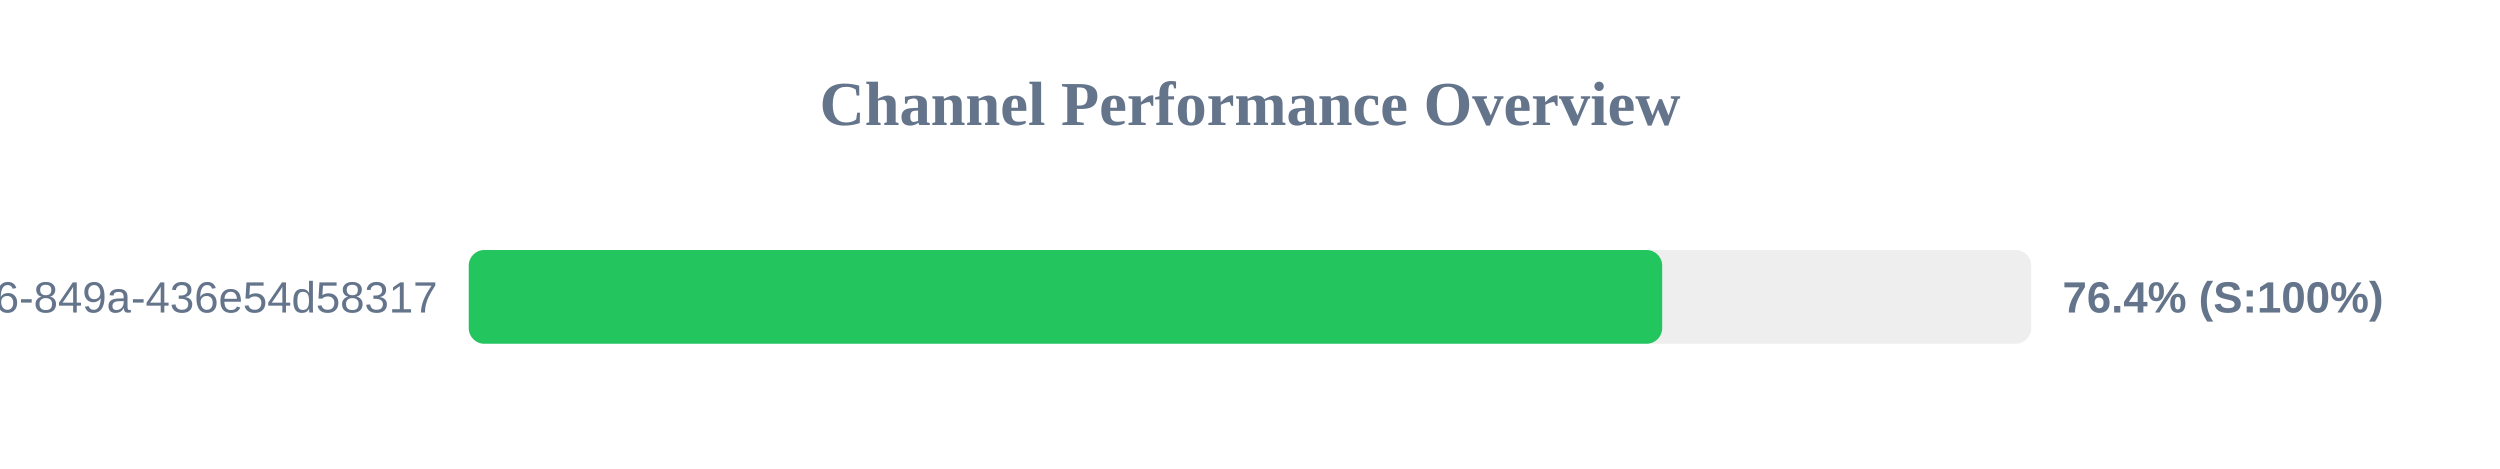
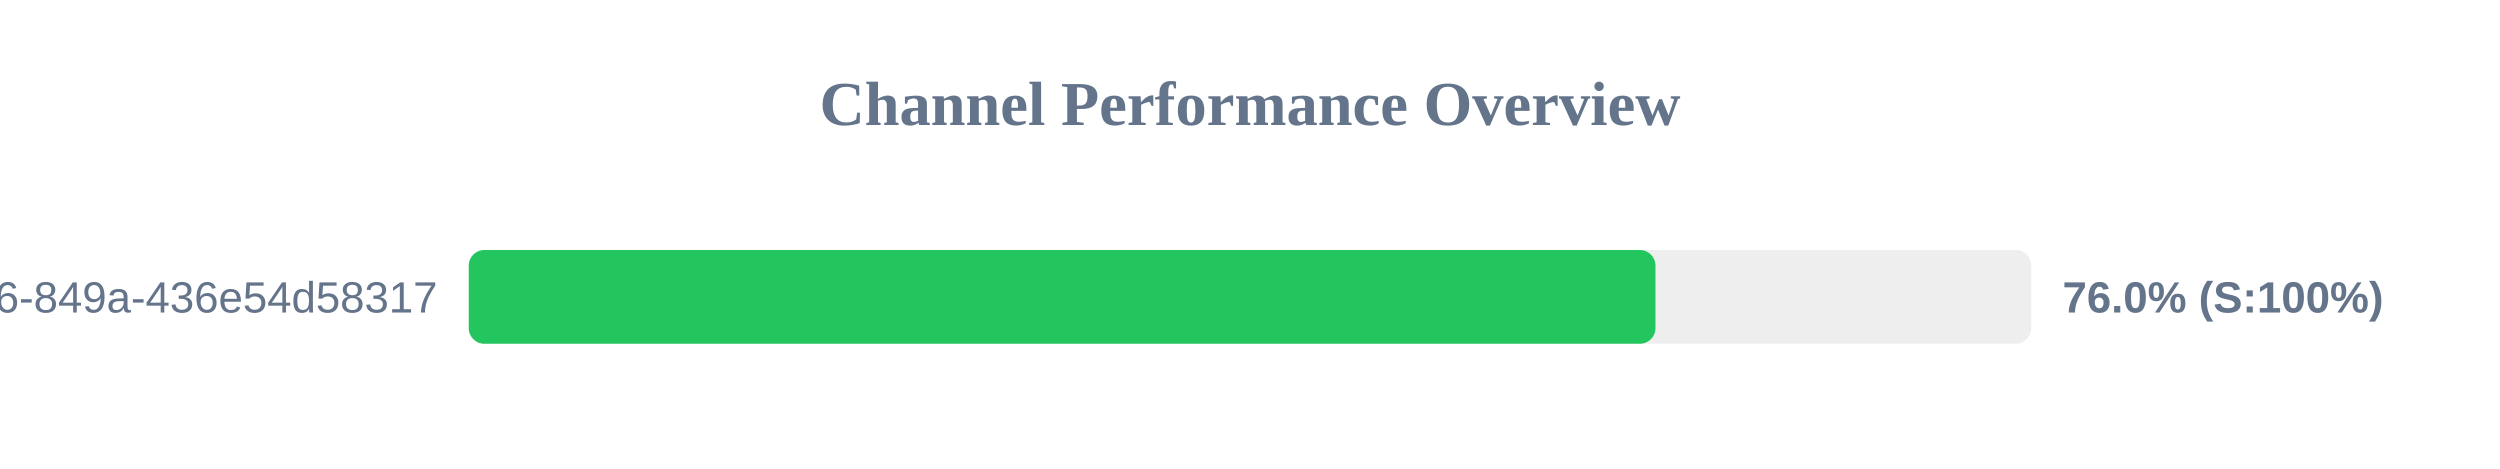
<svg xmlns="http://www.w3.org/2000/svg" width="800" height="150" version="1.1">
  <style>
        .row { font: 14px Arial; fill: #64748b; }
        .score { font: bold 14px Arial; fill: #64748b; }
    </style>
  <text x="400" y="40" text-anchor="middle" font-size="20px" font-weight="bold" fill="#64748b">Channel Performance Overview</text>
  <rect x="150" y="80" width="500" height="30" fill="#eee" rx="5" />
-   <rect x="150" y="80" width="381.9" height="30" fill="#22c55e" rx="5" />
+   <rect x="150" y="80" width="379.75" height="30" fill="#22c55e" rx="5" />
  <text x="140" y="100" text-anchor="end" class="row">?uuid=29fbd51f-03c8-4d76-849a-436e54d58317</text>
-   <text x="660" y="100" text-anchor="start" class="score">76.4% (S:100%)</text>
+   <text x="660" y="100" text-anchor="start" class="score">76.0% (S:100%)</text>
</svg>
